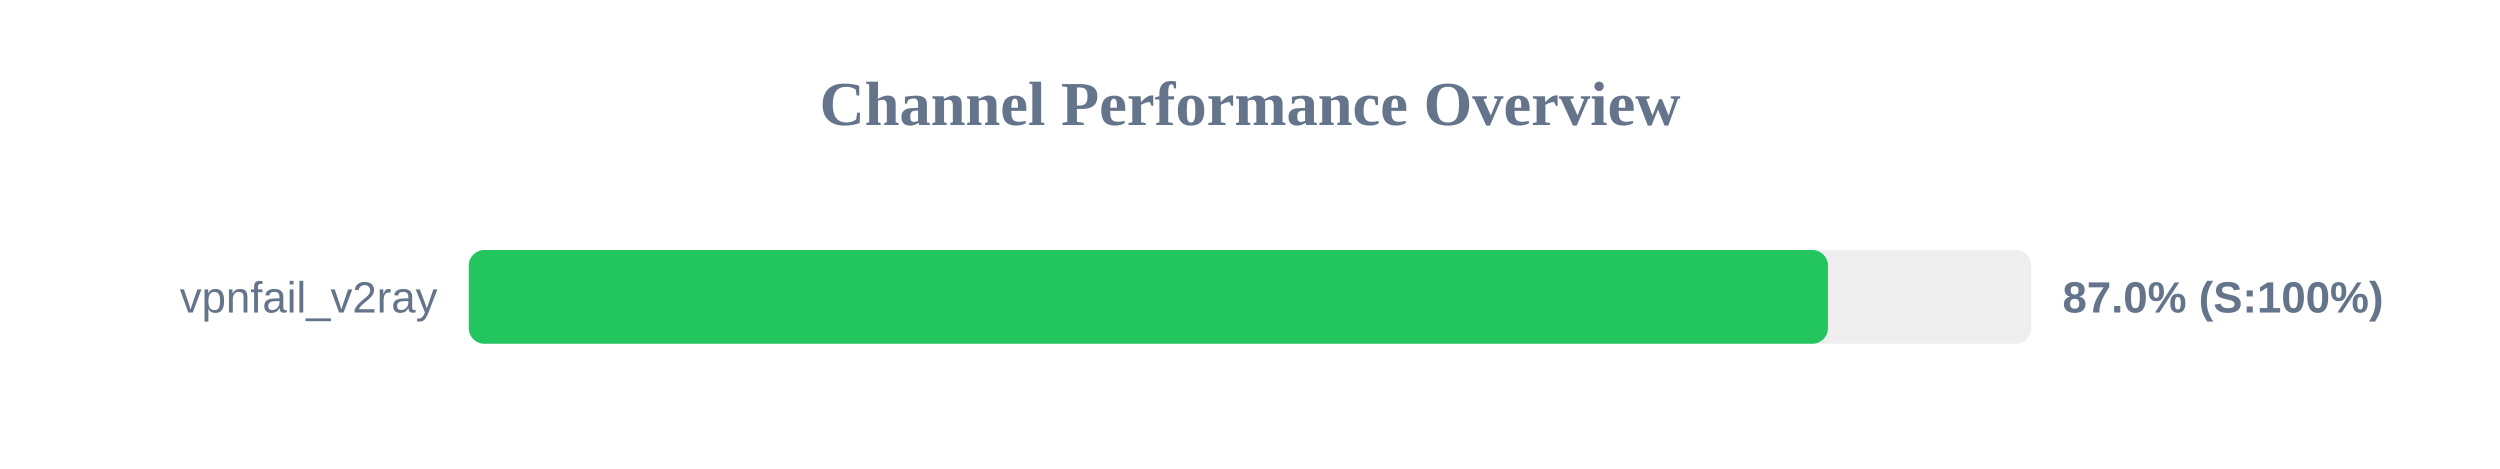
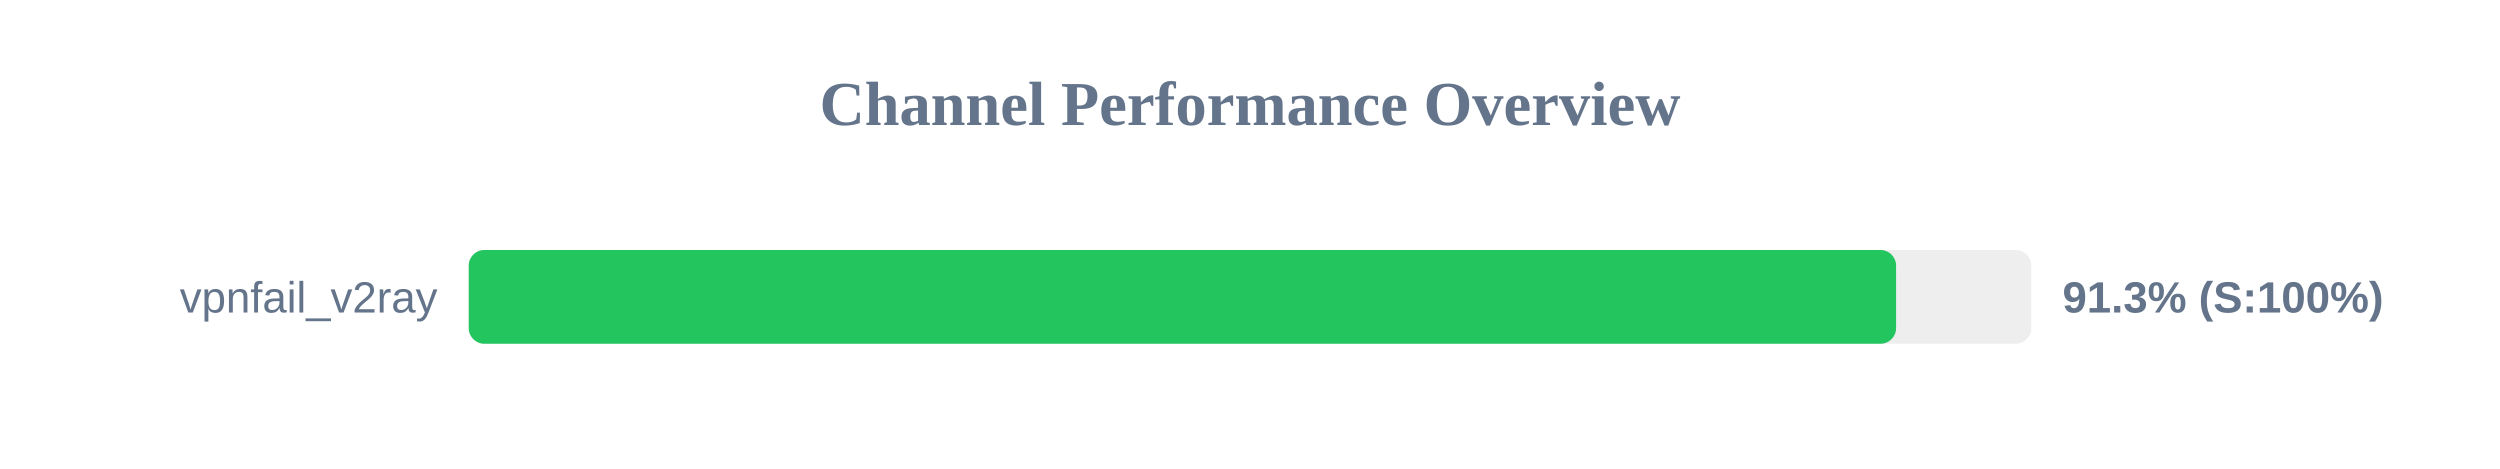
<svg xmlns="http://www.w3.org/2000/svg" width="800" height="150" version="1.1">
  <style>
        .row { font: 14px Arial; fill: #64748b; }
        .score { font: bold 14px Arial; fill: #64748b; }
    </style>
  <text x="400" y="40" text-anchor="middle" font-size="20px" font-weight="bold" fill="#64748b">Channel Performance Overview</text>
  <rect x="150" y="80" width="500" height="30" fill="#eee" rx="5" />
-   <rect x="150" y="80" width="434.95" height="30" fill="#22c55e" rx="5" />
+   <rect x="150" y="80" width="456.75" height="30" fill="#22c55e" rx="5" />
  <text x="140" y="100" text-anchor="end" class="row">vpnfail_v2ray</text>
-   <text x="660" y="100" text-anchor="start" class="score">87.0% (S:100%)</text>
+   <text x="660" y="100" text-anchor="start" class="score">91.3% (S:100%)</text>
</svg>
